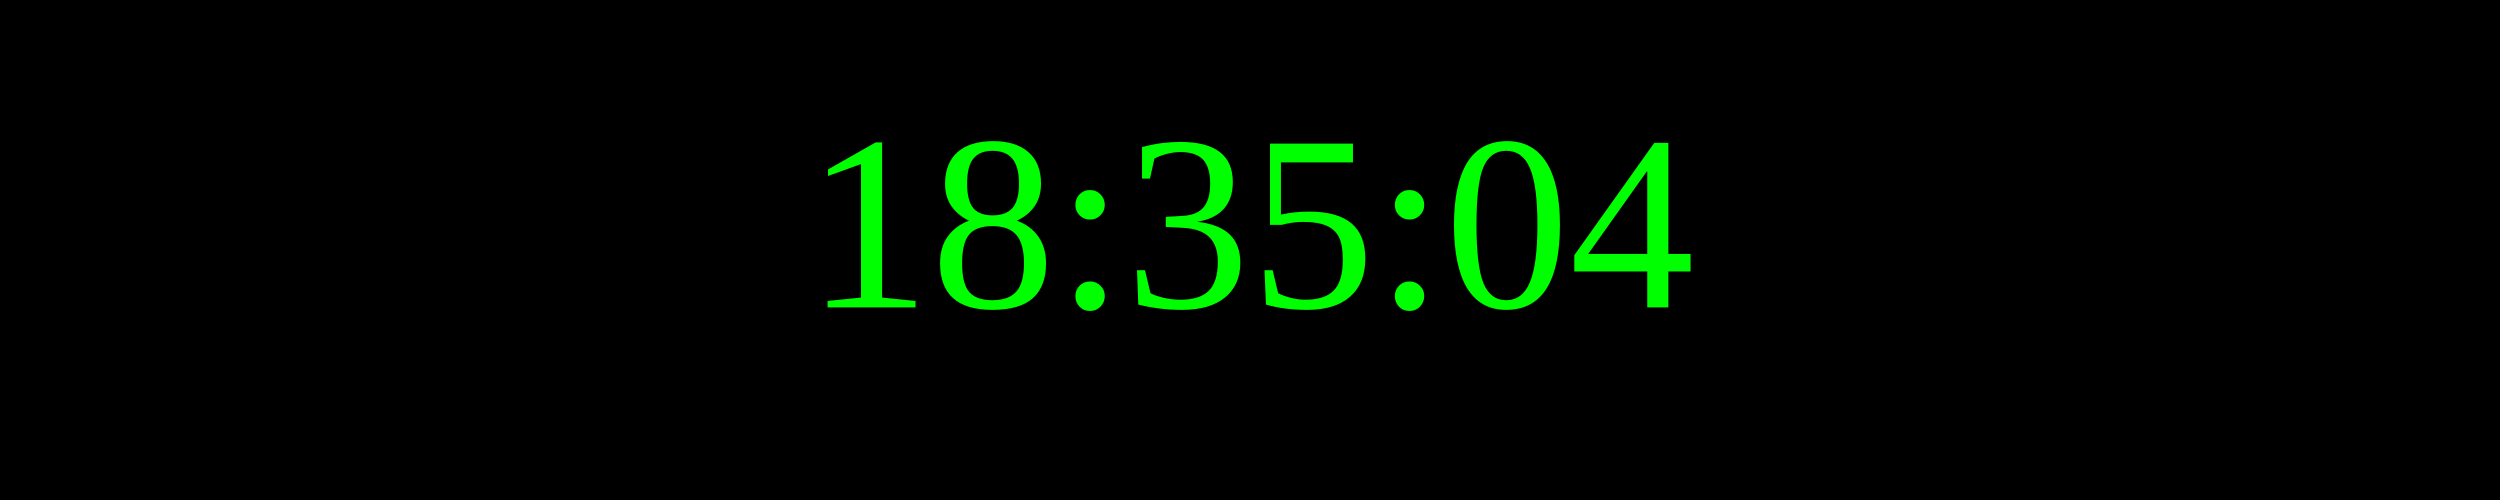
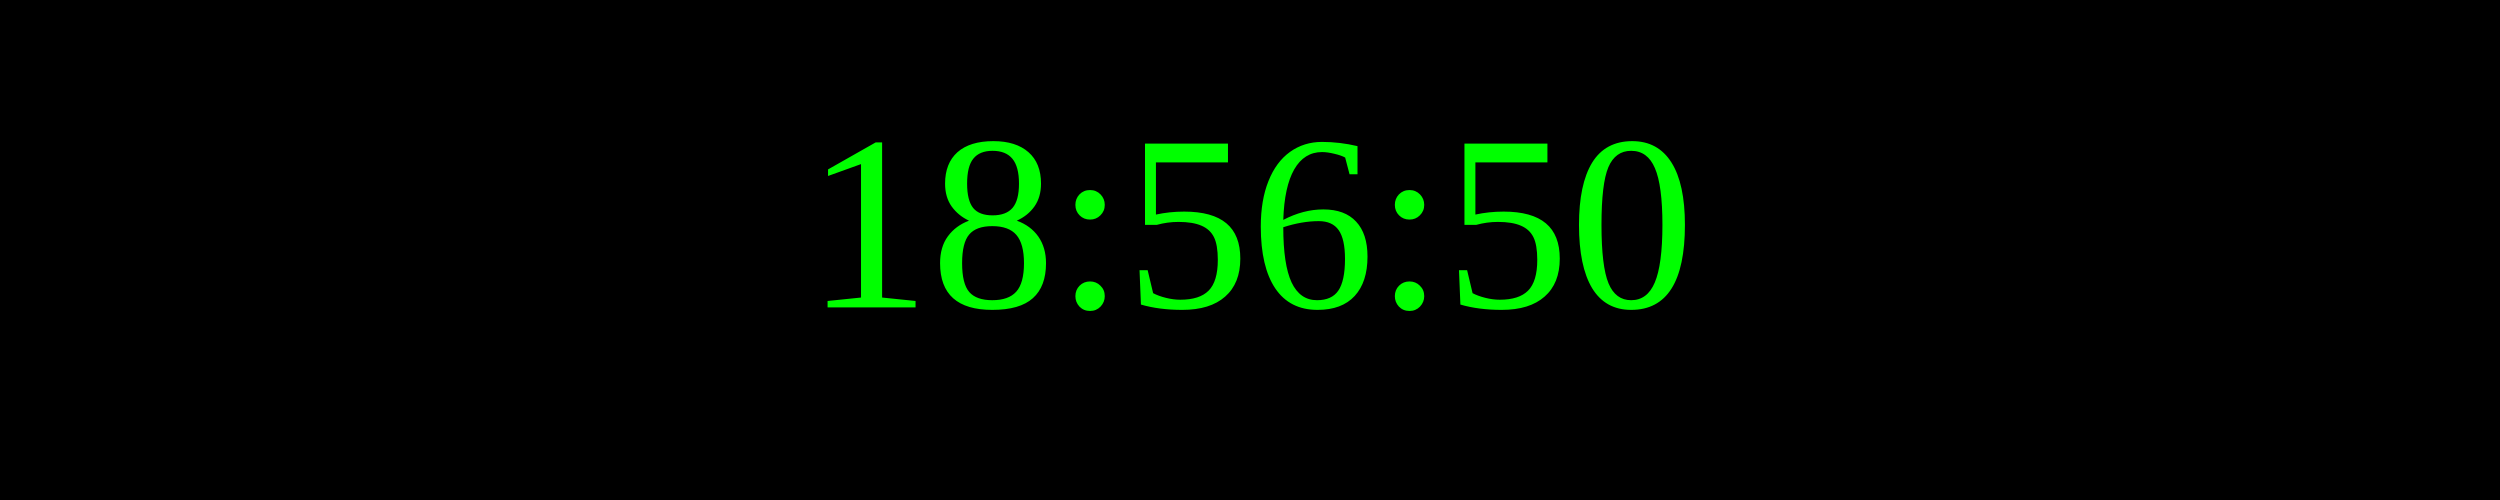
<svg xmlns="http://www.w3.org/2000/svg" width="250" height="50">
  <rect width="100%" height="100%" fill="black" />
  <text x="50%" y="50%" font-size="25" fill="lime" text-anchor="middle" dominant-baseline="middle">
- 18:35:04
+ 18:56:50
</text>
</svg>
